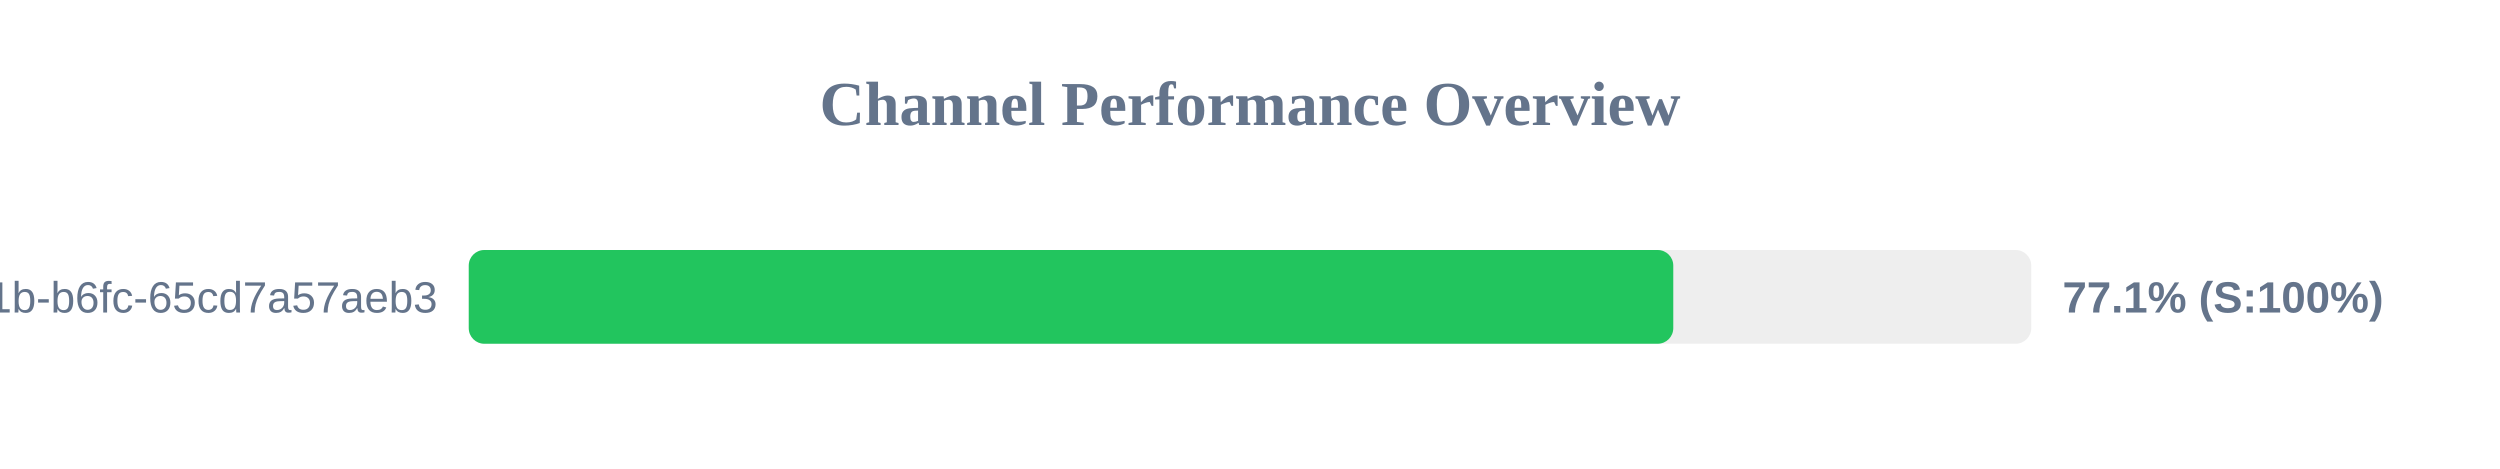
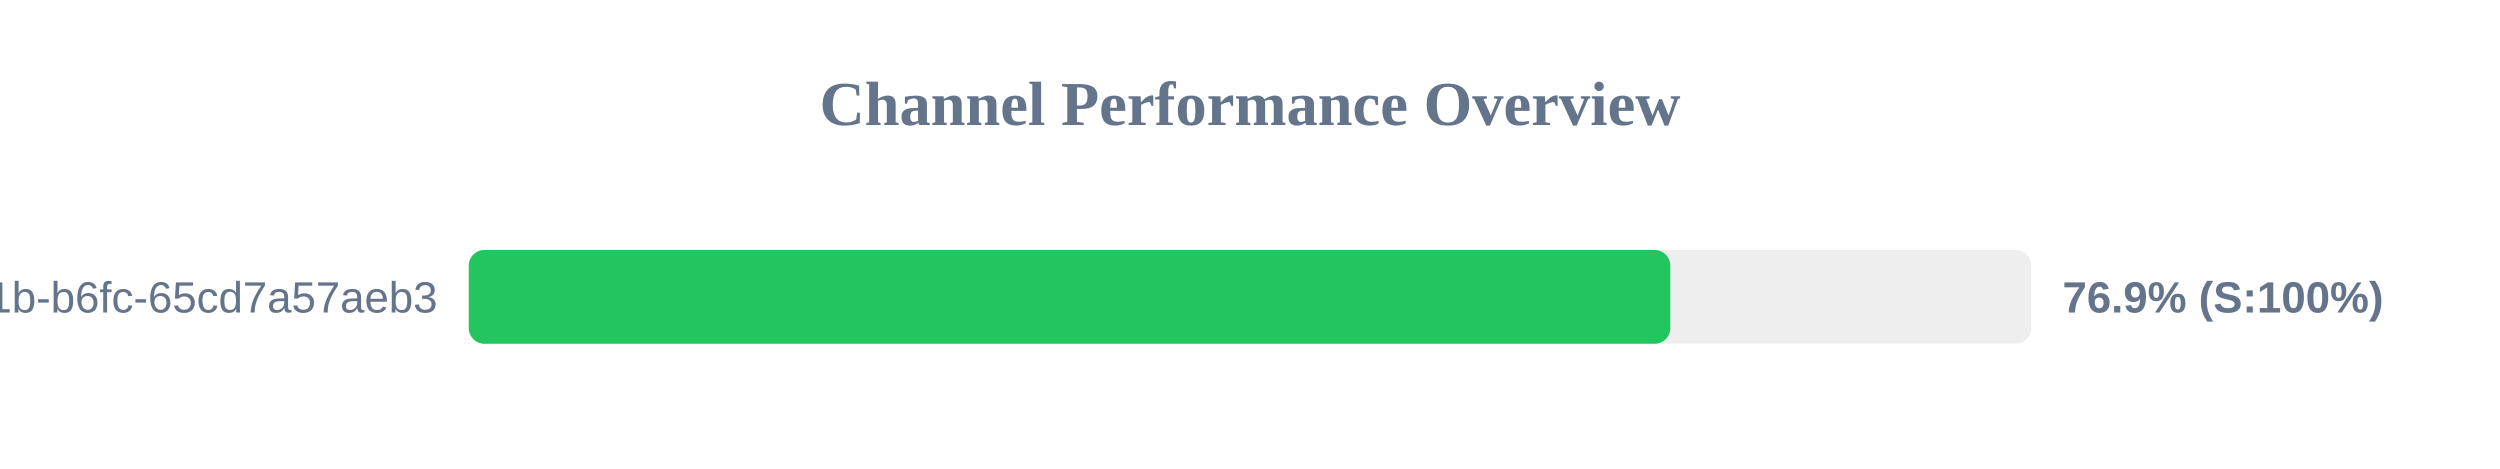
<svg xmlns="http://www.w3.org/2000/svg" width="800" height="150" version="1.1">
  <style>
        .row { font: 14px Arial; fill: #64748b; }
        .score { font: bold 14px Arial; fill: #64748b; }
    </style>
  <text x="400" y="40" text-anchor="middle" font-size="20px" font-weight="bold" fill="#64748b">Channel Performance Overview</text>
  <rect x="150" y="80" width="500" height="30" fill="#eee" rx="5" />
-   <rect x="150" y="80" width="385.45" height="30" fill="#22c55e" rx="5" />
+   <rect x="150" y="80" width="384.5" height="30" fill="#22c55e" rx="5" />
  <text x="140" y="100" text-anchor="end" class="row">?uuid=9c859345-959f-491b-b6fc-65cd7a57aeb3</text>
-   <text x="660" y="100" text-anchor="start" class="score">77.1% (S:100%)</text>
+   <text x="660" y="100" text-anchor="start" class="score">76.9% (S:100%)</text>
</svg>
